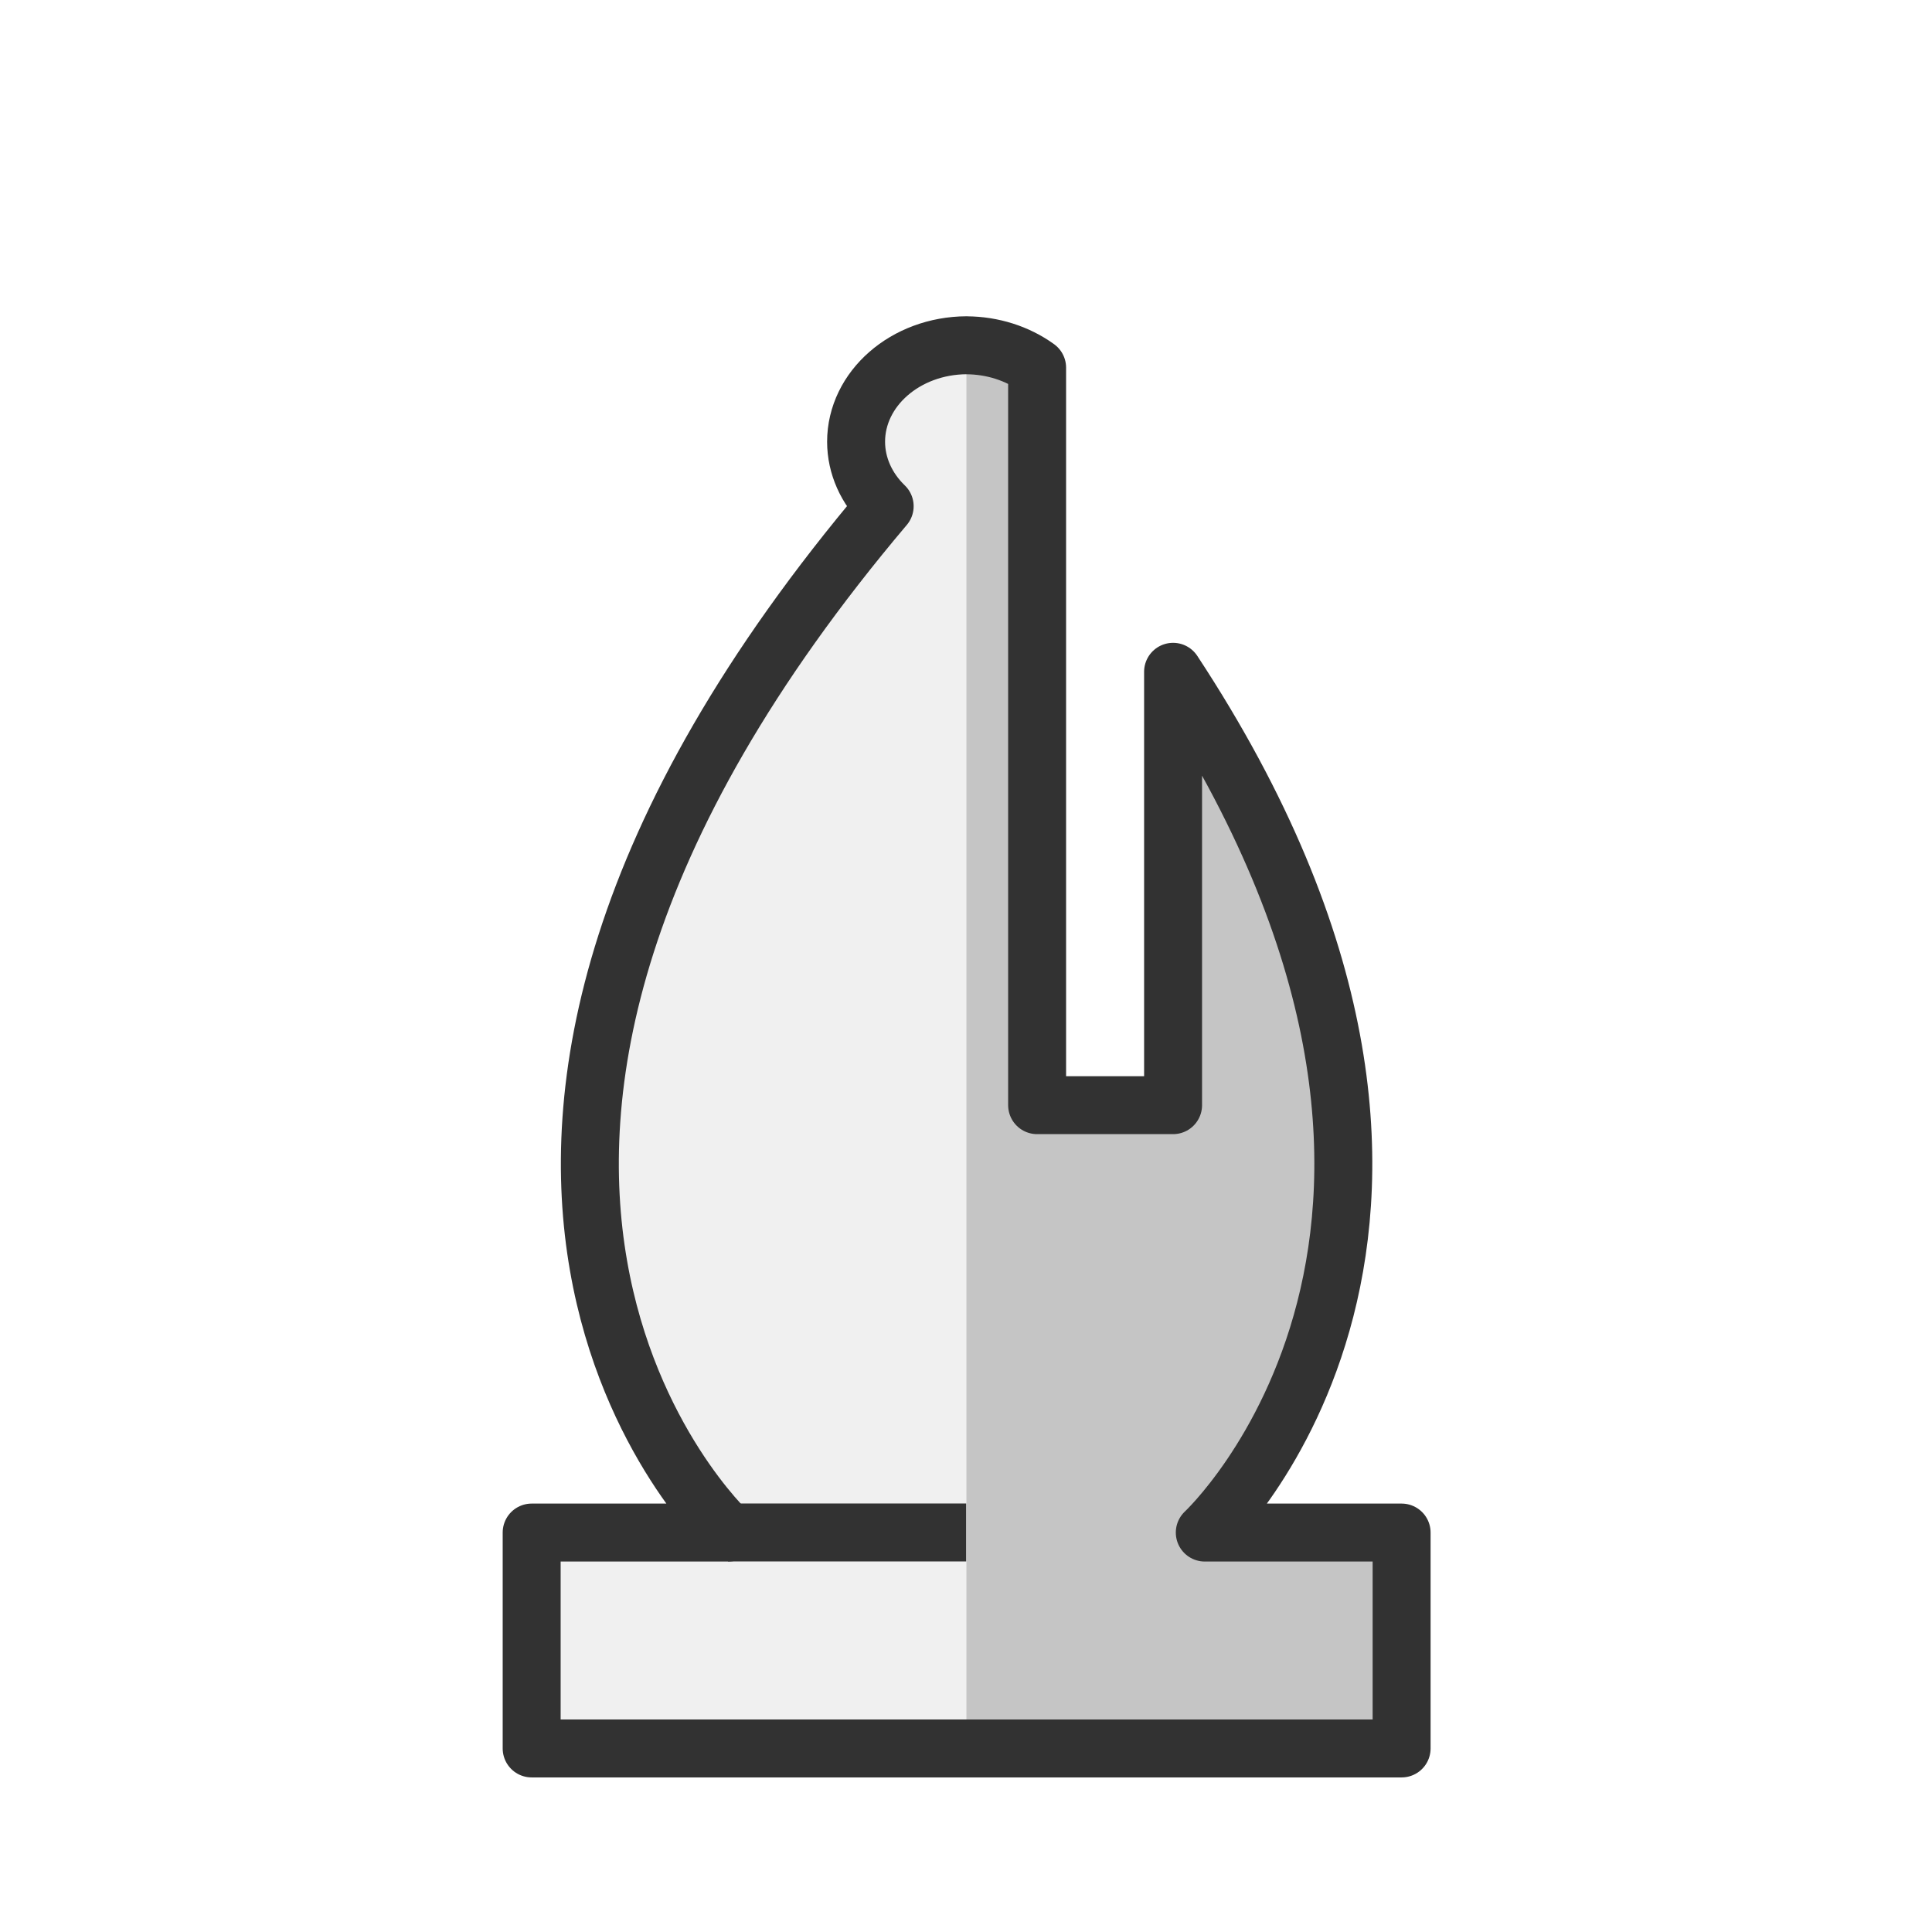
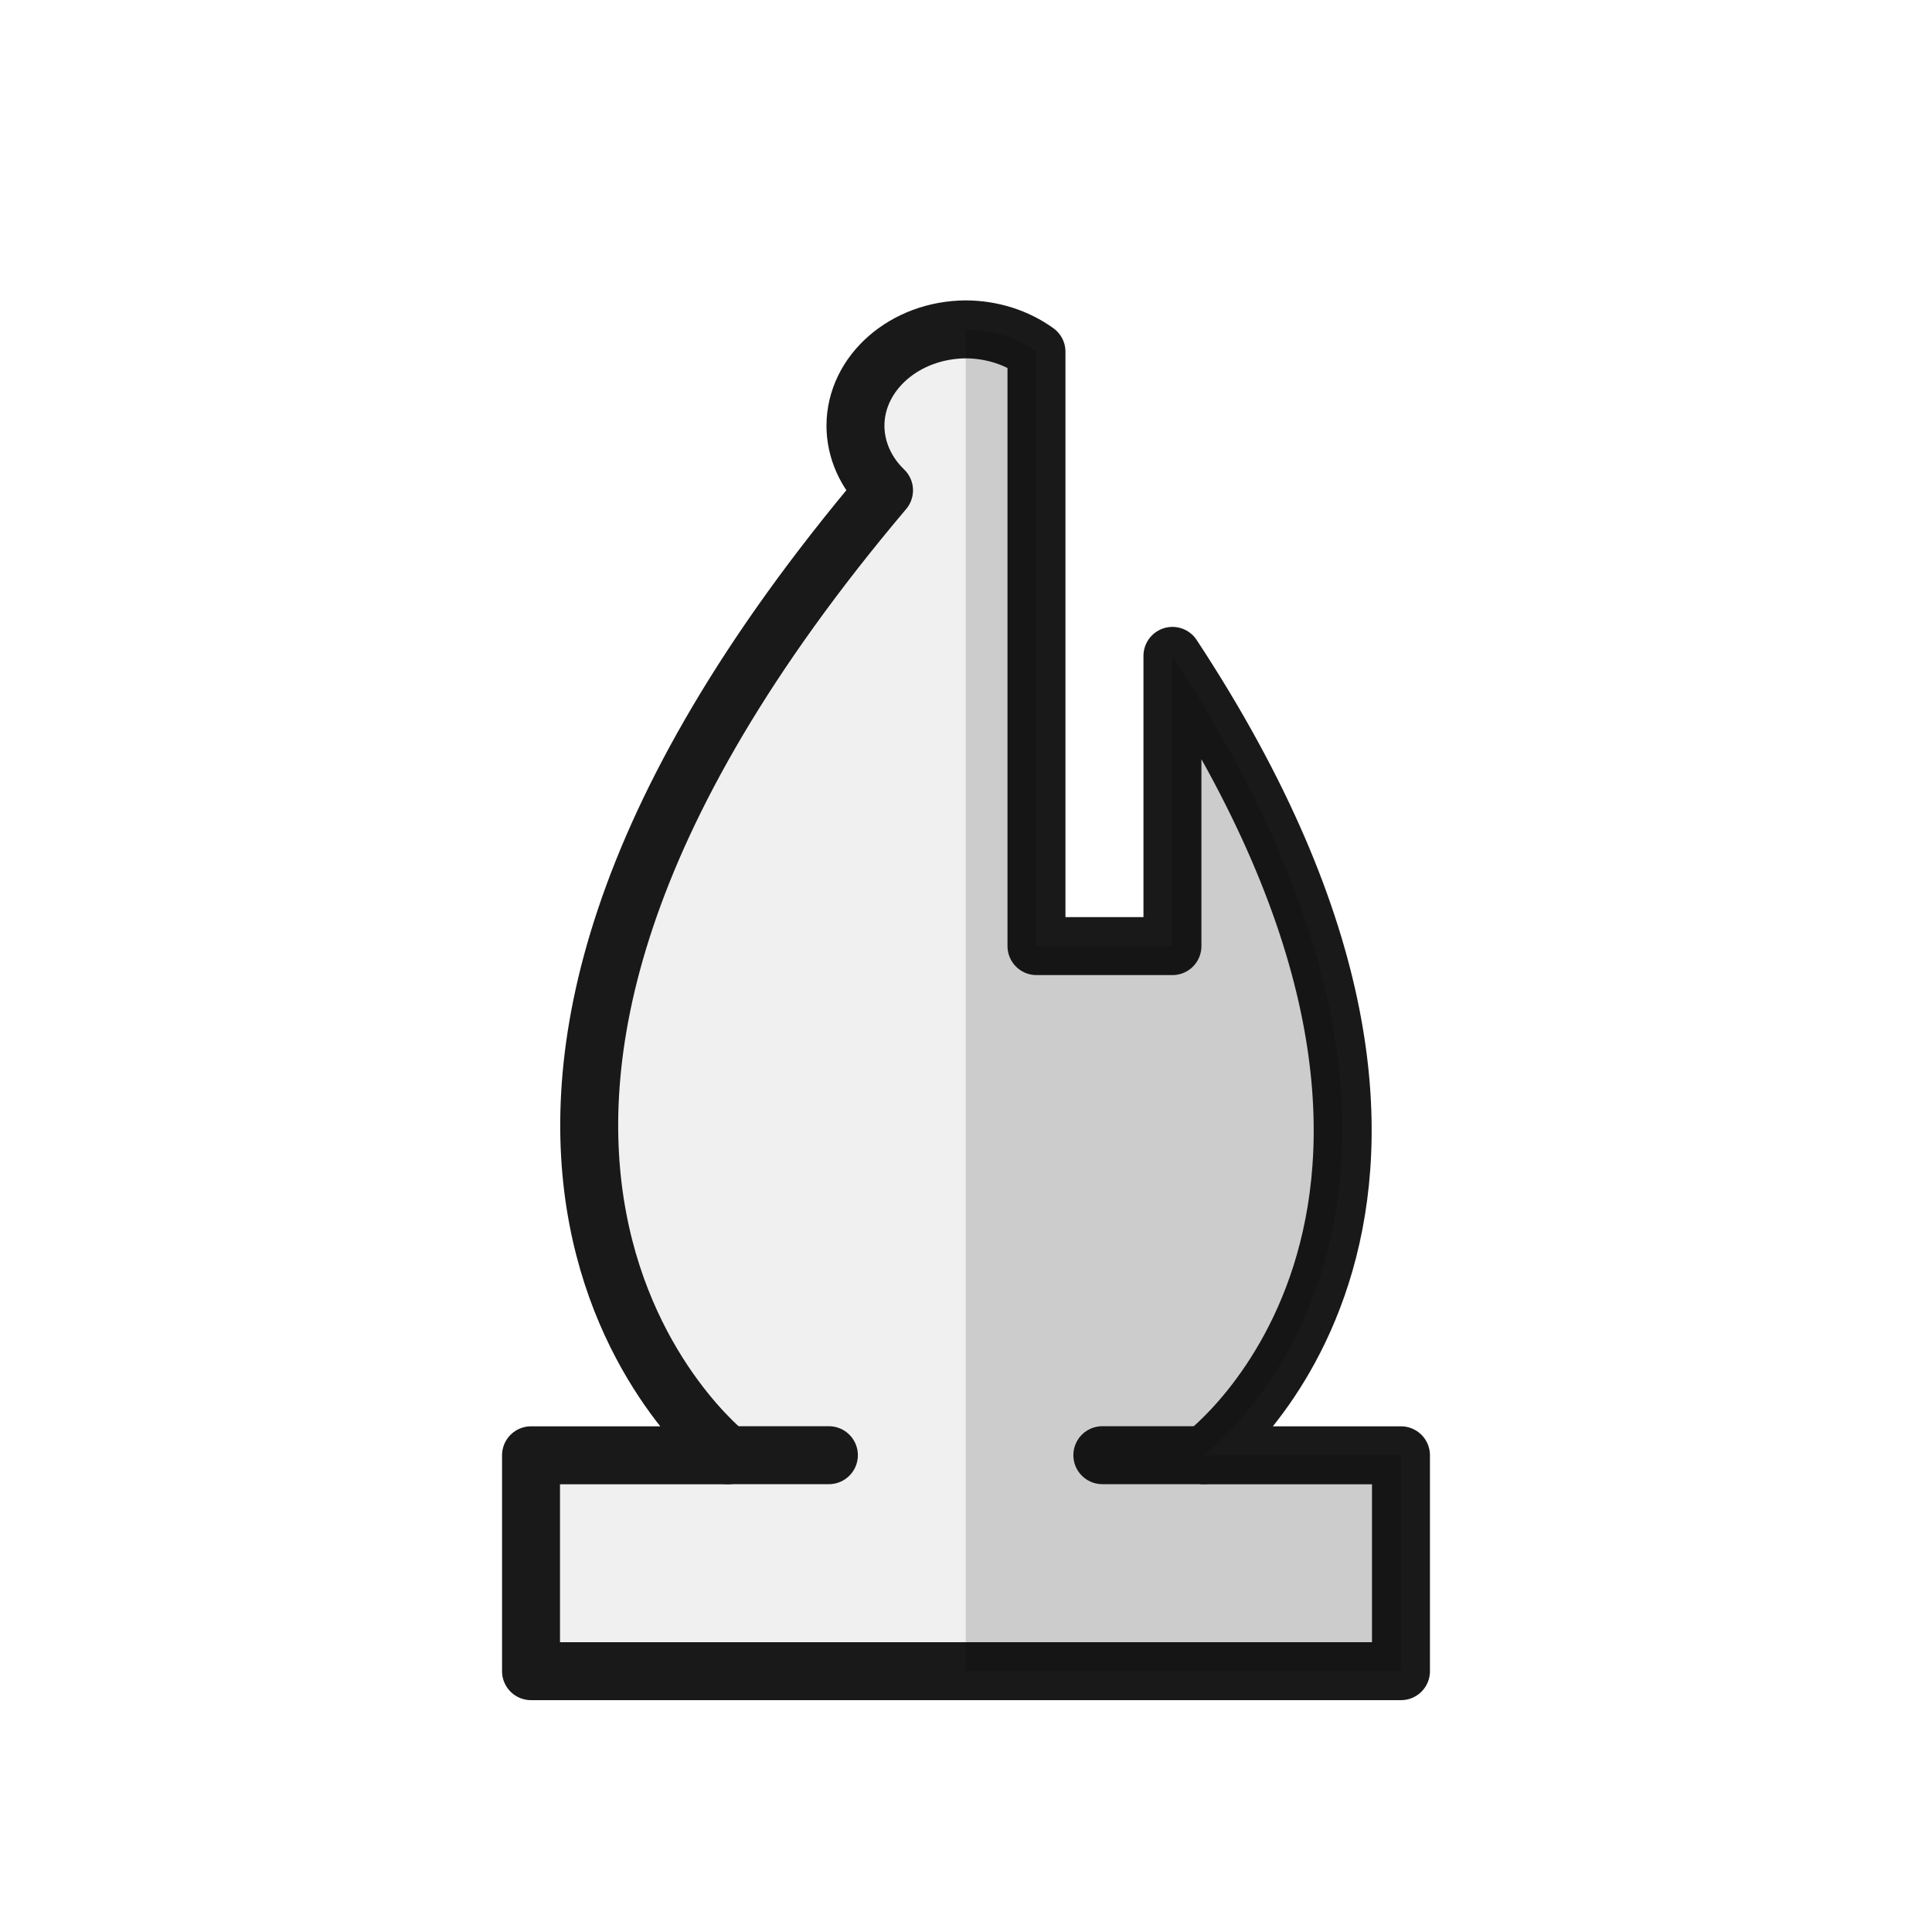
<svg xmlns="http://www.w3.org/2000/svg" width="50mm" height="50mm" clip-rule="evenodd" fill-rule="evenodd" image-rendering="optimizeQuality" shape-rendering="geometricPrecision" text-rendering="geometricPrecision" version="1.1" viewBox="0 0 50 50">
-   <g transform="translate(503.39 -500.59)">
-     <g transform="translate(-56.501 107.39)">
-       <path d="m-421.88 402.13a2.877 2.498 0 0 0-2.861 2.498 2.877 2.498 0 0 0 0.74 1.668c-14.361 16.986-4.042 26.561-4.042 26.561h-5.094v5.587h11.257z" fill="#f0f0f0" />
-       <path d="m-421.88 402.13v36.314h11.257v-5.587h-5.094s8.589-7.974-0.821-22.277v11.215h-3.519v-19.086a2.877 2.498 0 0 0-1.824-0.579z" fill="#c5c5c5" />
-       <path transform="scale(.26458)" d="m-1594.5 1519.9a10.873 9.443 0 0 0-10.812 9.443 10.873 9.443 0 0 0 2.795 6.303c-54.276 64.199-15.277 100.39-15.277 100.39h-19.252v21.117h85.094v-21.117h-19.252s32.462-30.14-3.102-84.195v42.389h-13.299v-72.137a10.873 9.443 0 0 0-6.894-2.189z" fill="none" stroke="#323232" stroke-linejoin="round" stroke-width="5.669" />
+   <g transform="translate(-.011428 .0002345)" style="clip-rule:evenodd;fill-rule:evenodd;image-rendering:optimizeQuality;shape-rendering:geometricPrecision">
+     <g transform="translate(549.54,-486.5)">
+       <g transform="translate(-46.155,-16.089)">
+         <g transform="translate(-56.501,107.39)">
+           <path transform="matrix(.26458 0 0 .26458 -446.88 395.2)" d="m94.504 32.205c-5.981 0.03-10.813 4.248-10.812 9.443 0.004 2.328 1 4.573 2.795 6.303-54.278 64.199-15.277 94.387-15.277 94.387h-19.252v21.117h42.545l2e-3 -131.25v-2e-3zm0 2e-3v131.25h42.545v-21.117h-19.252s32.462-24.14-3.102-78.195v28.389h-13.299v-58.137c-1.936-1.402-4.372-2.175-6.893-2.189z" style="fill:#f0f0f0" />
+           <path transform="scale(.26458)" d="m-1594.5 1525.9c-5.982 0.029-10.813 4.248-10.812 9.443 0.01 2.328 1 4.573 2.795 6.303-54.276 64.199-15.277 94.387-15.277 94.387h-19.252v21.117h85.094v-21.117h-19.252s32.462-24.14-3.102-78.195v28.389h-13.299v-58.137c-1.936-1.402-4.374-2.176-6.894-2.189z" style="fill:none;stroke-linejoin:round;stroke-width:5.669;stroke:#191919" />
+         </g>
+       </g>
+       <path d="m-530.7 524.16h2.623" style="fill:none;stroke-linecap:round;stroke-width:1.5;stroke:#191919" />
+       <path d="m-521 524.16h2.623" style="fill:none;stroke-linecap:round;stroke-width:1.5;stroke:#191919" />
    </g>
-     <path d="m-484.55 540.25h6.164" fill="none" stroke="#323232" stroke-width="1.5" />
+     <path d="m25.004 8.521v34.727h11.257v-5.587h-5.094s8.589-6.387-0.821-20.689v7.511h-3.519v-15.382c-0.512-0.371-1.157-0.576-1.824-0.579z" style="fill:#000000;opacity:.15" />
  </g>
</svg>
